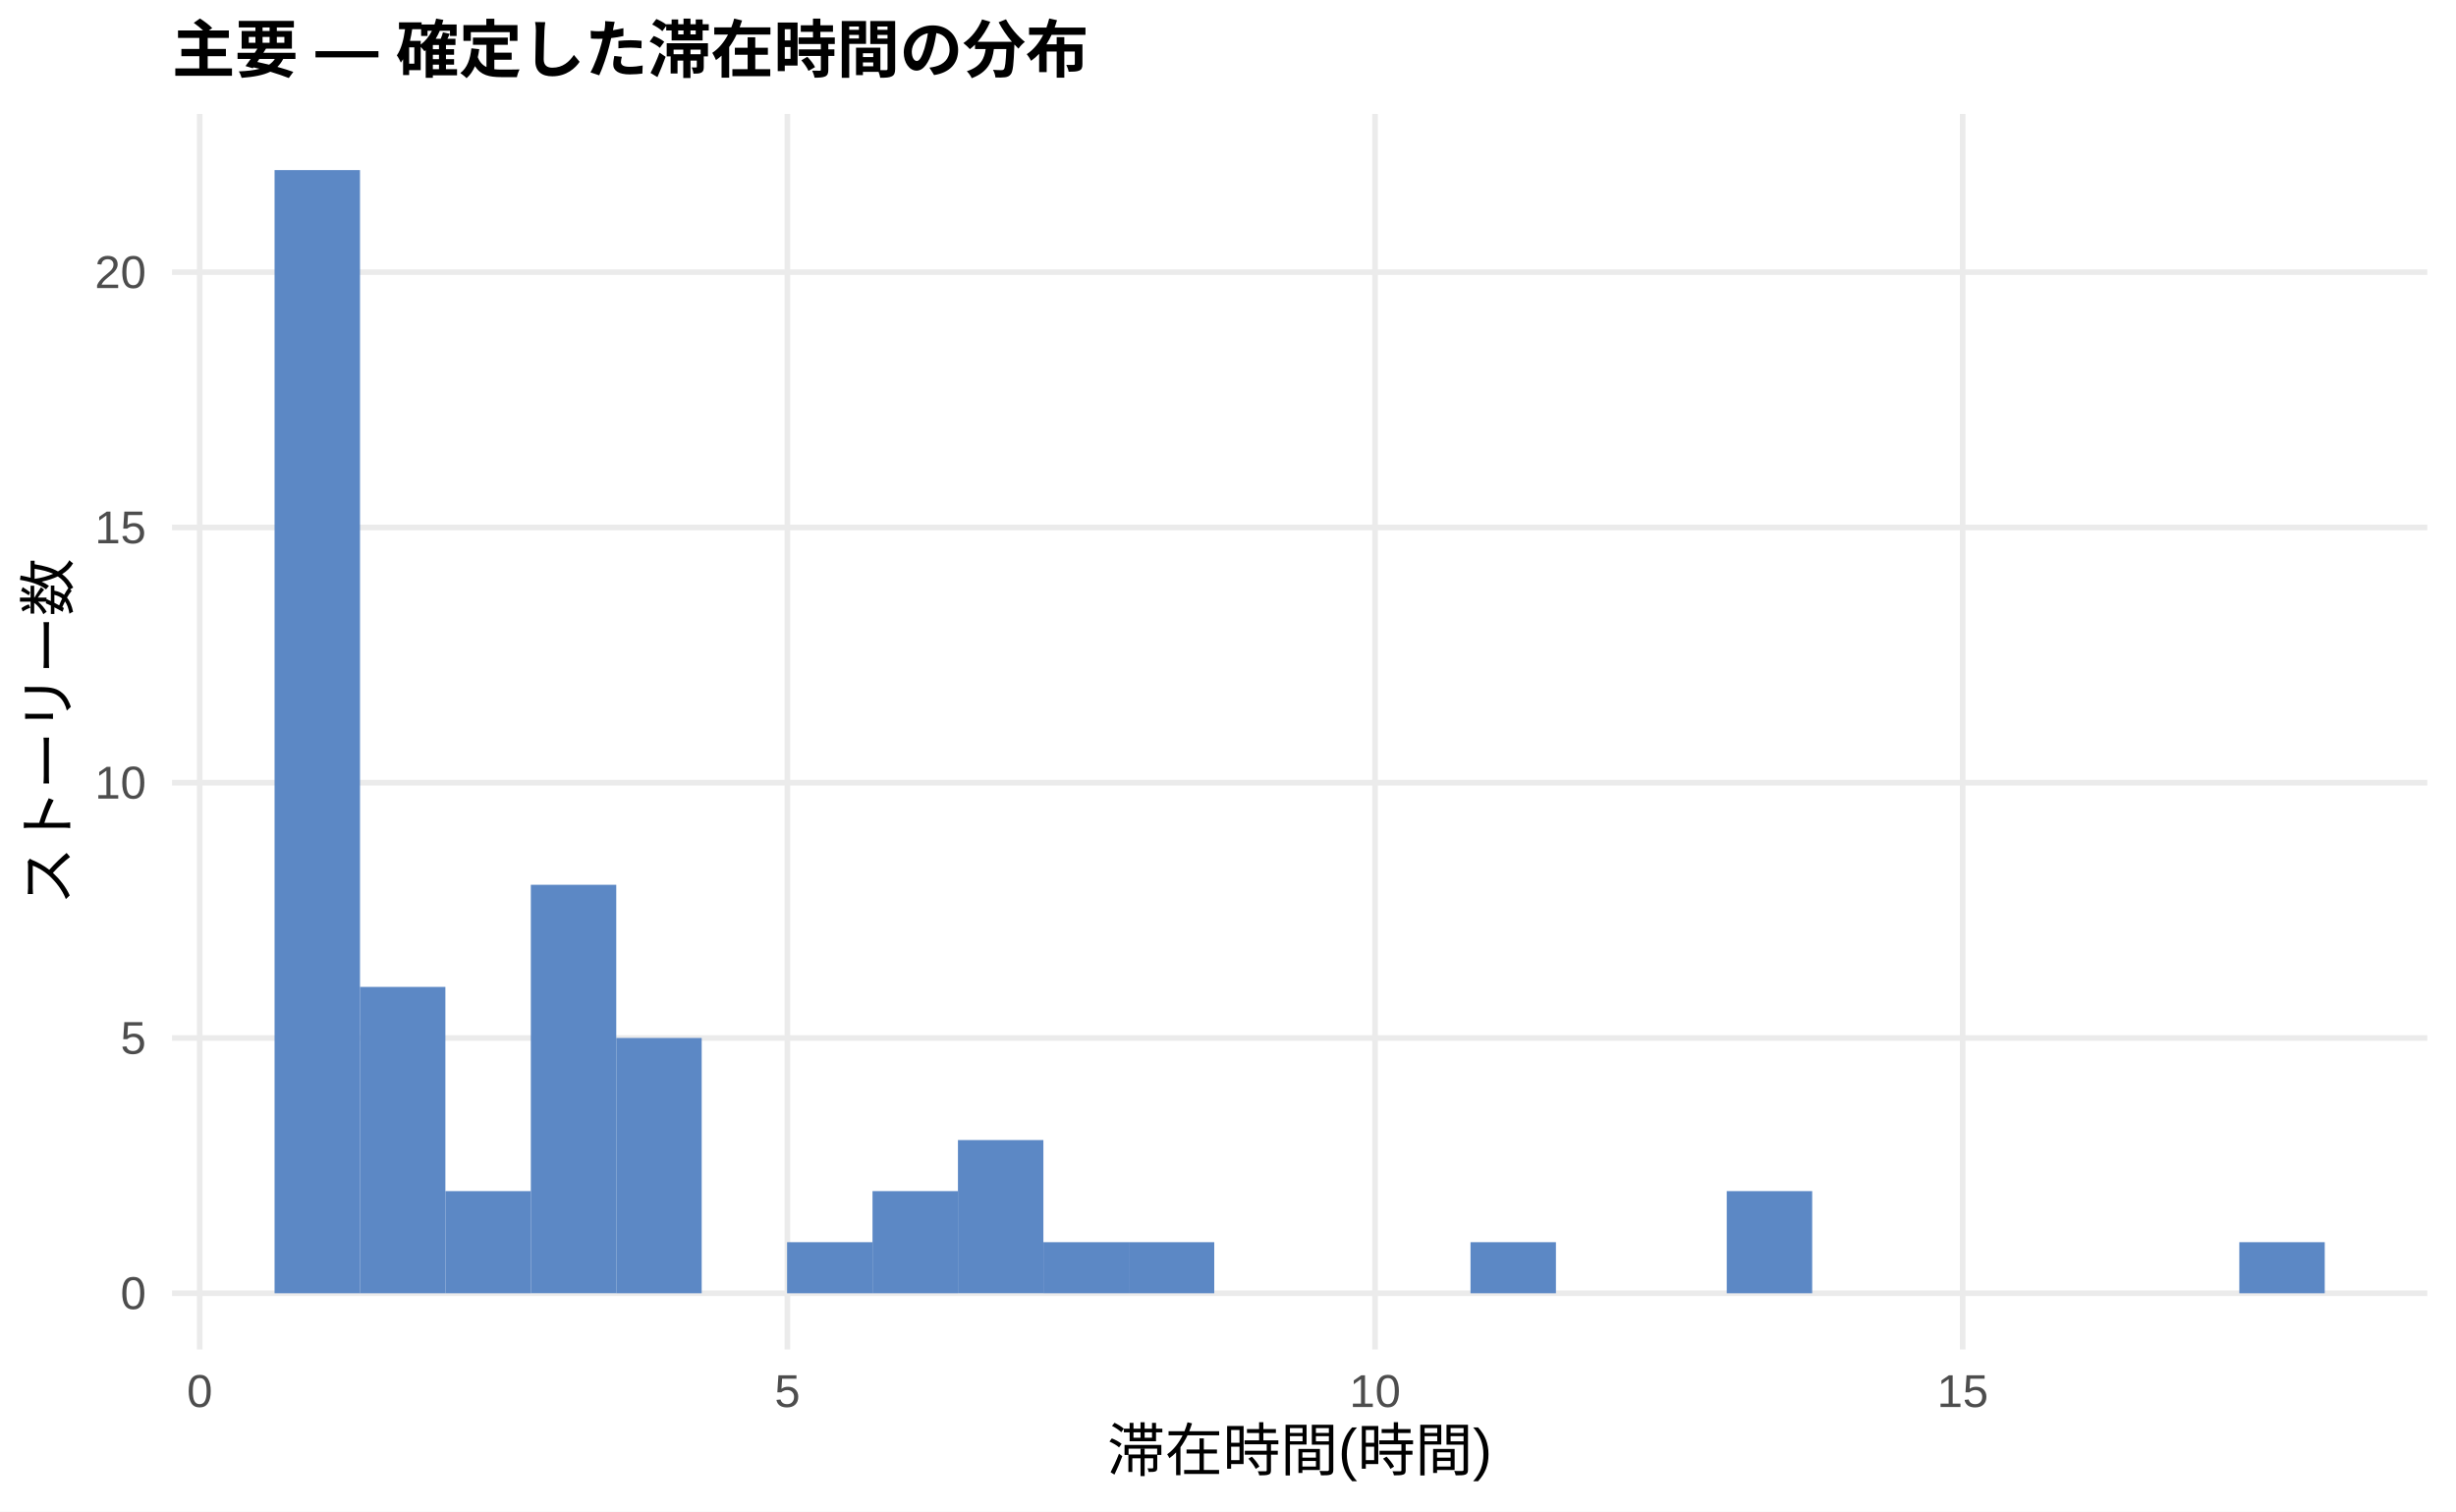
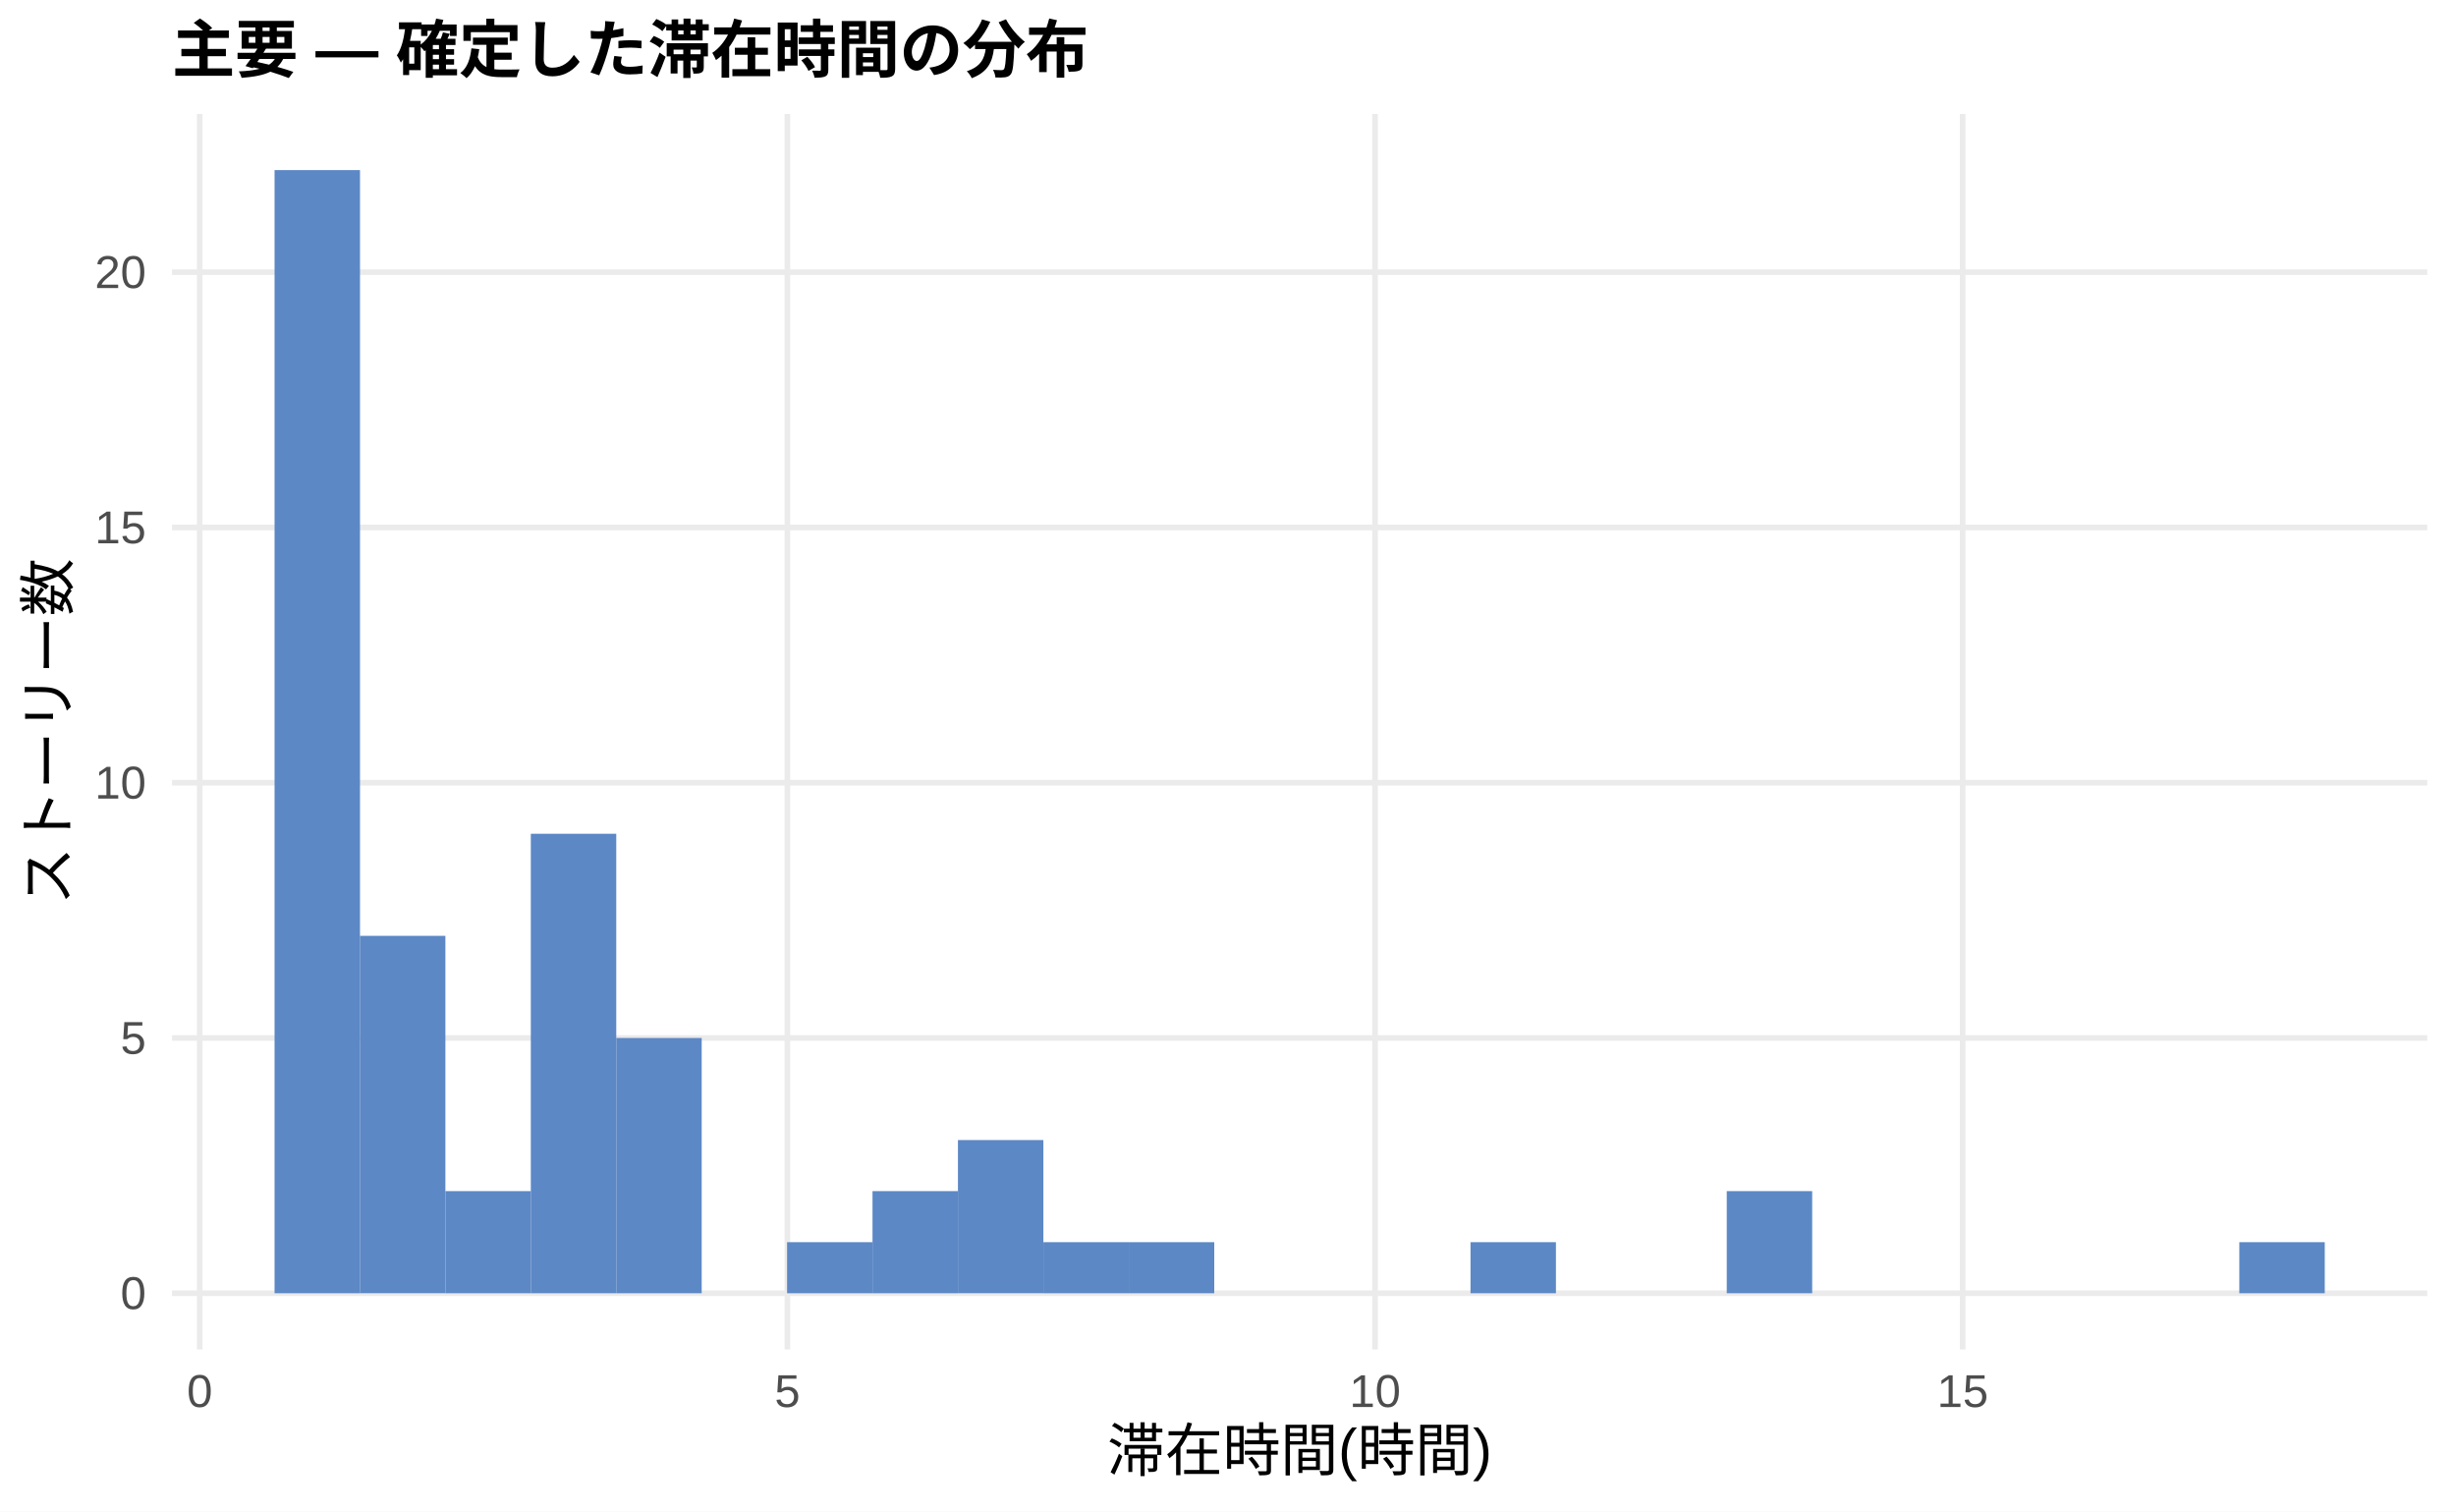
<svg xmlns="http://www.w3.org/2000/svg" width="468.00pt" height="288.00pt" viewBox="0 0 468.00 288.00">
  <g class="svglite">
    <defs>
      <style type="text/css">
    .svglite line, .svglite polyline, .svglite polygon, .svglite path, .svglite rect, .svglite circle {
      fill: none;
      stroke: #000000;
      stroke-linecap: round;
      stroke-linejoin: round;
      stroke-miterlimit: 10.00;
    }
    .svglite text {
      white-space: pre;
    }
    .svglite g.glyphgroup path {
      fill: inherit;
      stroke: none;
    }
  </style>
    </defs>
    <rect width="100%" height="100%" style="stroke: none; fill: #FFFFFF;" />
    <defs>
      <clipPath id="cpMC4wMHw0NjguMDB8MC4wMHwyODguMDA=">
        <rect x="0.00" y="0.00" width="468.00" height="288.00" />
      </clipPath>
    </defs>
    <g clip-path="url(#cpMC4wMHw0NjguMDB8MC4wMHwyODguMDA=)">
      <rect x="0.00" y="0.00" width="468.00" height="288.00" style="stroke-width: 1.07; stroke: none; fill: #FFFFFF;" />
    </g>
    <defs>
      <clipPath id="cpMzIuNzh8NDYyLjUyfDIxLjcxfDI1Ny4xMg==">
        <rect x="32.78" y="21.71" width="429.74" height="235.41" />
      </clipPath>
    </defs>
    <g clip-path="url(#cpMzIuNzh8NDYyLjUyfDIxLjcxfDI1Ny4xMg==)">
      <polyline points="32.78,246.42 462.52,246.42 " style="stroke-width: 1.07; stroke: #EBEBEB; stroke-linecap: butt;" />
      <polyline points="32.78,197.78 462.52,197.78 " style="stroke-width: 1.07; stroke: #EBEBEB; stroke-linecap: butt;" />
      <polyline points="32.78,149.14 462.52,149.14 " style="stroke-width: 1.07; stroke: #EBEBEB; stroke-linecap: butt;" />
      <polyline points="32.78,100.50 462.52,100.50 " style="stroke-width: 1.07; stroke: #EBEBEB; stroke-linecap: butt;" />
      <polyline points="32.78,51.86 462.52,51.86 " style="stroke-width: 1.07; stroke: #EBEBEB; stroke-linecap: butt;" />
      <polyline points="38.06,257.12 38.06,21.71 " style="stroke-width: 1.07; stroke: #EBEBEB; stroke-linecap: butt;" />
      <polyline points="150.04,257.12 150.04,21.71 " style="stroke-width: 1.07; stroke: #EBEBEB; stroke-linecap: butt;" />
      <polyline points="262.02,257.12 262.02,21.71 " style="stroke-width: 1.07; stroke: #EBEBEB; stroke-linecap: butt;" />
      <polyline points="374.00,257.12 374.00,21.71 " style="stroke-width: 1.07; stroke: #EBEBEB; stroke-linecap: butt;" />
      <rect x="52.32" y="32.41" width="16.28" height="214.01" style="stroke-width: 1.07; stroke: none; stroke-linecap: butt; stroke-linejoin: miter; fill: #5C88C5;" />
-       <rect x="68.59" y="188.05" width="16.28" height="58.37" style="stroke-width: 1.07; stroke: none; stroke-linecap: butt; stroke-linejoin: miter; fill: #5C88C5;" />
+       <rect x="68.59" y="178.32" width="16.28" height="68.09" style="stroke-width: 1.07; stroke: none; stroke-linecap: butt; stroke-linejoin: miter; fill: #5C88C5;" />
      <rect x="84.87" y="226.96" width="16.28" height="19.46" style="stroke-width: 1.07; stroke: none; stroke-linecap: butt; stroke-linejoin: miter; fill: #5C88C5;" />
-       <rect x="101.15" y="168.59" width="16.28" height="77.82" style="stroke-width: 1.07; stroke: none; stroke-linecap: butt; stroke-linejoin: miter; fill: #5C88C5;" />
+       <rect x="101.15" y="158.87" width="16.28" height="87.55" style="stroke-width: 1.07; stroke: none; stroke-linecap: butt; stroke-linejoin: miter; fill: #5C88C5;" />
      <rect x="117.43" y="197.78" width="16.28" height="48.64" style="stroke-width: 1.07; stroke: none; stroke-linecap: butt; stroke-linejoin: miter; fill: #5C88C5;" />
      <rect x="133.71" y="246.42" width="16.28" height="0.00" style="stroke-width: 1.07; stroke: none; stroke-linecap: butt; stroke-linejoin: miter; fill: #5C88C5;" />
      <rect x="149.98" y="236.69" width="16.28" height="9.73" style="stroke-width: 1.07; stroke: none; stroke-linecap: butt; stroke-linejoin: miter; fill: #5C88C5;" />
      <rect x="166.26" y="226.96" width="16.28" height="19.46" style="stroke-width: 1.07; stroke: none; stroke-linecap: butt; stroke-linejoin: miter; fill: #5C88C5;" />
      <rect x="182.54" y="217.23" width="16.28" height="29.18" style="stroke-width: 1.07; stroke: none; stroke-linecap: butt; stroke-linejoin: miter; fill: #5C88C5;" />
      <rect x="198.82" y="236.69" width="16.28" height="9.73" style="stroke-width: 1.07; stroke: none; stroke-linecap: butt; stroke-linejoin: miter; fill: #5C88C5;" />
      <rect x="215.10" y="236.69" width="16.28" height="9.73" style="stroke-width: 1.07; stroke: none; stroke-linecap: butt; stroke-linejoin: miter; fill: #5C88C5;" />
      <rect x="231.37" y="246.42" width="16.28" height="0.00" style="stroke-width: 1.07; stroke: none; stroke-linecap: butt; stroke-linejoin: miter; fill: #5C88C5;" />
      <rect x="247.65" y="246.42" width="16.28" height="0.00" style="stroke-width: 1.07; stroke: none; stroke-linecap: butt; stroke-linejoin: miter; fill: #5C88C5;" />
      <rect x="263.93" y="246.42" width="16.28" height="0.00" style="stroke-width: 1.07; stroke: none; stroke-linecap: butt; stroke-linejoin: miter; fill: #5C88C5;" />
      <rect x="280.21" y="236.69" width="16.28" height="9.73" style="stroke-width: 1.07; stroke: none; stroke-linecap: butt; stroke-linejoin: miter; fill: #5C88C5;" />
      <rect x="296.49" y="246.42" width="16.28" height="0.00" style="stroke-width: 1.07; stroke: none; stroke-linecap: butt; stroke-linejoin: miter; fill: #5C88C5;" />
      <rect x="312.76" y="246.42" width="16.28" height="0.00" style="stroke-width: 1.07; stroke: none; stroke-linecap: butt; stroke-linejoin: miter; fill: #5C88C5;" />
      <rect x="329.04" y="226.96" width="16.28" height="19.46" style="stroke-width: 1.07; stroke: none; stroke-linecap: butt; stroke-linejoin: miter; fill: #5C88C5;" />
      <rect x="345.32" y="246.42" width="16.28" height="0.00" style="stroke-width: 1.07; stroke: none; stroke-linecap: butt; stroke-linejoin: miter; fill: #5C88C5;" />
      <rect x="361.60" y="246.42" width="16.28" height="0.00" style="stroke-width: 1.07; stroke: none; stroke-linecap: butt; stroke-linejoin: miter; fill: #5C88C5;" />
      <rect x="377.87" y="246.42" width="16.28" height="0.00" style="stroke-width: 1.07; stroke: none; stroke-linecap: butt; stroke-linejoin: miter; fill: #5C88C5;" />
      <rect x="394.15" y="246.42" width="16.28" height="0.00" style="stroke-width: 1.07; stroke: none; stroke-linecap: butt; stroke-linejoin: miter; fill: #5C88C5;" />
      <rect x="410.43" y="246.42" width="16.28" height="0.00" style="stroke-width: 1.07; stroke: none; stroke-linecap: butt; stroke-linejoin: miter; fill: #5C88C5;" />
      <rect x="426.71" y="236.69" width="16.28" height="9.73" style="stroke-width: 1.07; stroke: none; stroke-linecap: butt; stroke-linejoin: miter; fill: #5C88C5;" />
    </g>
    <g clip-path="url(#cpMC4wMHw0NjguMDB8MC4wMHwyODguMDA=)">
      <text x="27.85" y="249.44" text-anchor="end" style="font-size: 8.80px;fill: #4D4D4D; font-family: &quot;Liberation Sans&quot;;" textLength="4.89px" lengthAdjust="spacingAndGlyphs">0</text>
      <text x="27.85" y="200.81" text-anchor="end" style="font-size: 8.80px;fill: #4D4D4D; font-family: &quot;Liberation Sans&quot;;" textLength="4.89px" lengthAdjust="spacingAndGlyphs">5</text>
      <text x="27.85" y="152.17" text-anchor="end" style="font-size: 8.80px;fill: #4D4D4D; font-family: &quot;Liberation Sans&quot;;" textLength="9.78px" lengthAdjust="spacingAndGlyphs">10</text>
      <text x="27.85" y="103.53" text-anchor="end" style="font-size: 8.80px;fill: #4D4D4D; font-family: &quot;Liberation Sans&quot;;" textLength="9.78px" lengthAdjust="spacingAndGlyphs">15</text>
      <text x="27.85" y="54.89" text-anchor="end" style="font-size: 8.80px;fill: #4D4D4D; font-family: &quot;Liberation Sans&quot;;" textLength="9.78px" lengthAdjust="spacingAndGlyphs">20</text>
      <text x="38.06" y="268.10" text-anchor="middle" style="font-size: 8.80px;fill: #4D4D4D; font-family: &quot;Liberation Sans&quot;;" textLength="4.89px" lengthAdjust="spacingAndGlyphs">0</text>
      <text x="150.04" y="268.10" text-anchor="middle" style="font-size: 8.80px;fill: #4D4D4D; font-family: &quot;Liberation Sans&quot;;" textLength="4.89px" lengthAdjust="spacingAndGlyphs">5</text>
      <text x="262.02" y="268.10" text-anchor="middle" style="font-size: 8.80px;fill: #4D4D4D; font-family: &quot;Liberation Sans&quot;;" textLength="9.78px" lengthAdjust="spacingAndGlyphs">10</text>
      <text x="374.00" y="268.10" text-anchor="middle" style="font-size: 8.80px;fill: #4D4D4D; font-family: &quot;Liberation Sans&quot;;" textLength="9.78px" lengthAdjust="spacingAndGlyphs">15</text>
      <text x="247.65" y="280.24" text-anchor="middle" style="font-size: 11.00px; font-family: &quot;Liberation Sans&quot;;" textLength="73.31px" lengthAdjust="spacingAndGlyphs">滞在時間(時間)</text>
      <text transform="translate(13.05,139.41) rotate(-90)" text-anchor="middle" style="font-size: 11.00px; font-family: &quot;Liberation Sans&quot;;" textLength="66.00px" lengthAdjust="spacingAndGlyphs">ストーリー数</text>
      <text x="32.78" y="13.74" style="font-size: 12.00px; font-weight: bold; font-family: &quot;Liberation Sans&quot;;" textLength="174.66px" lengthAdjust="spacingAndGlyphs">主要 — 確定した滞在時間の分布</text>
    </g>
  </g>
</svg>
